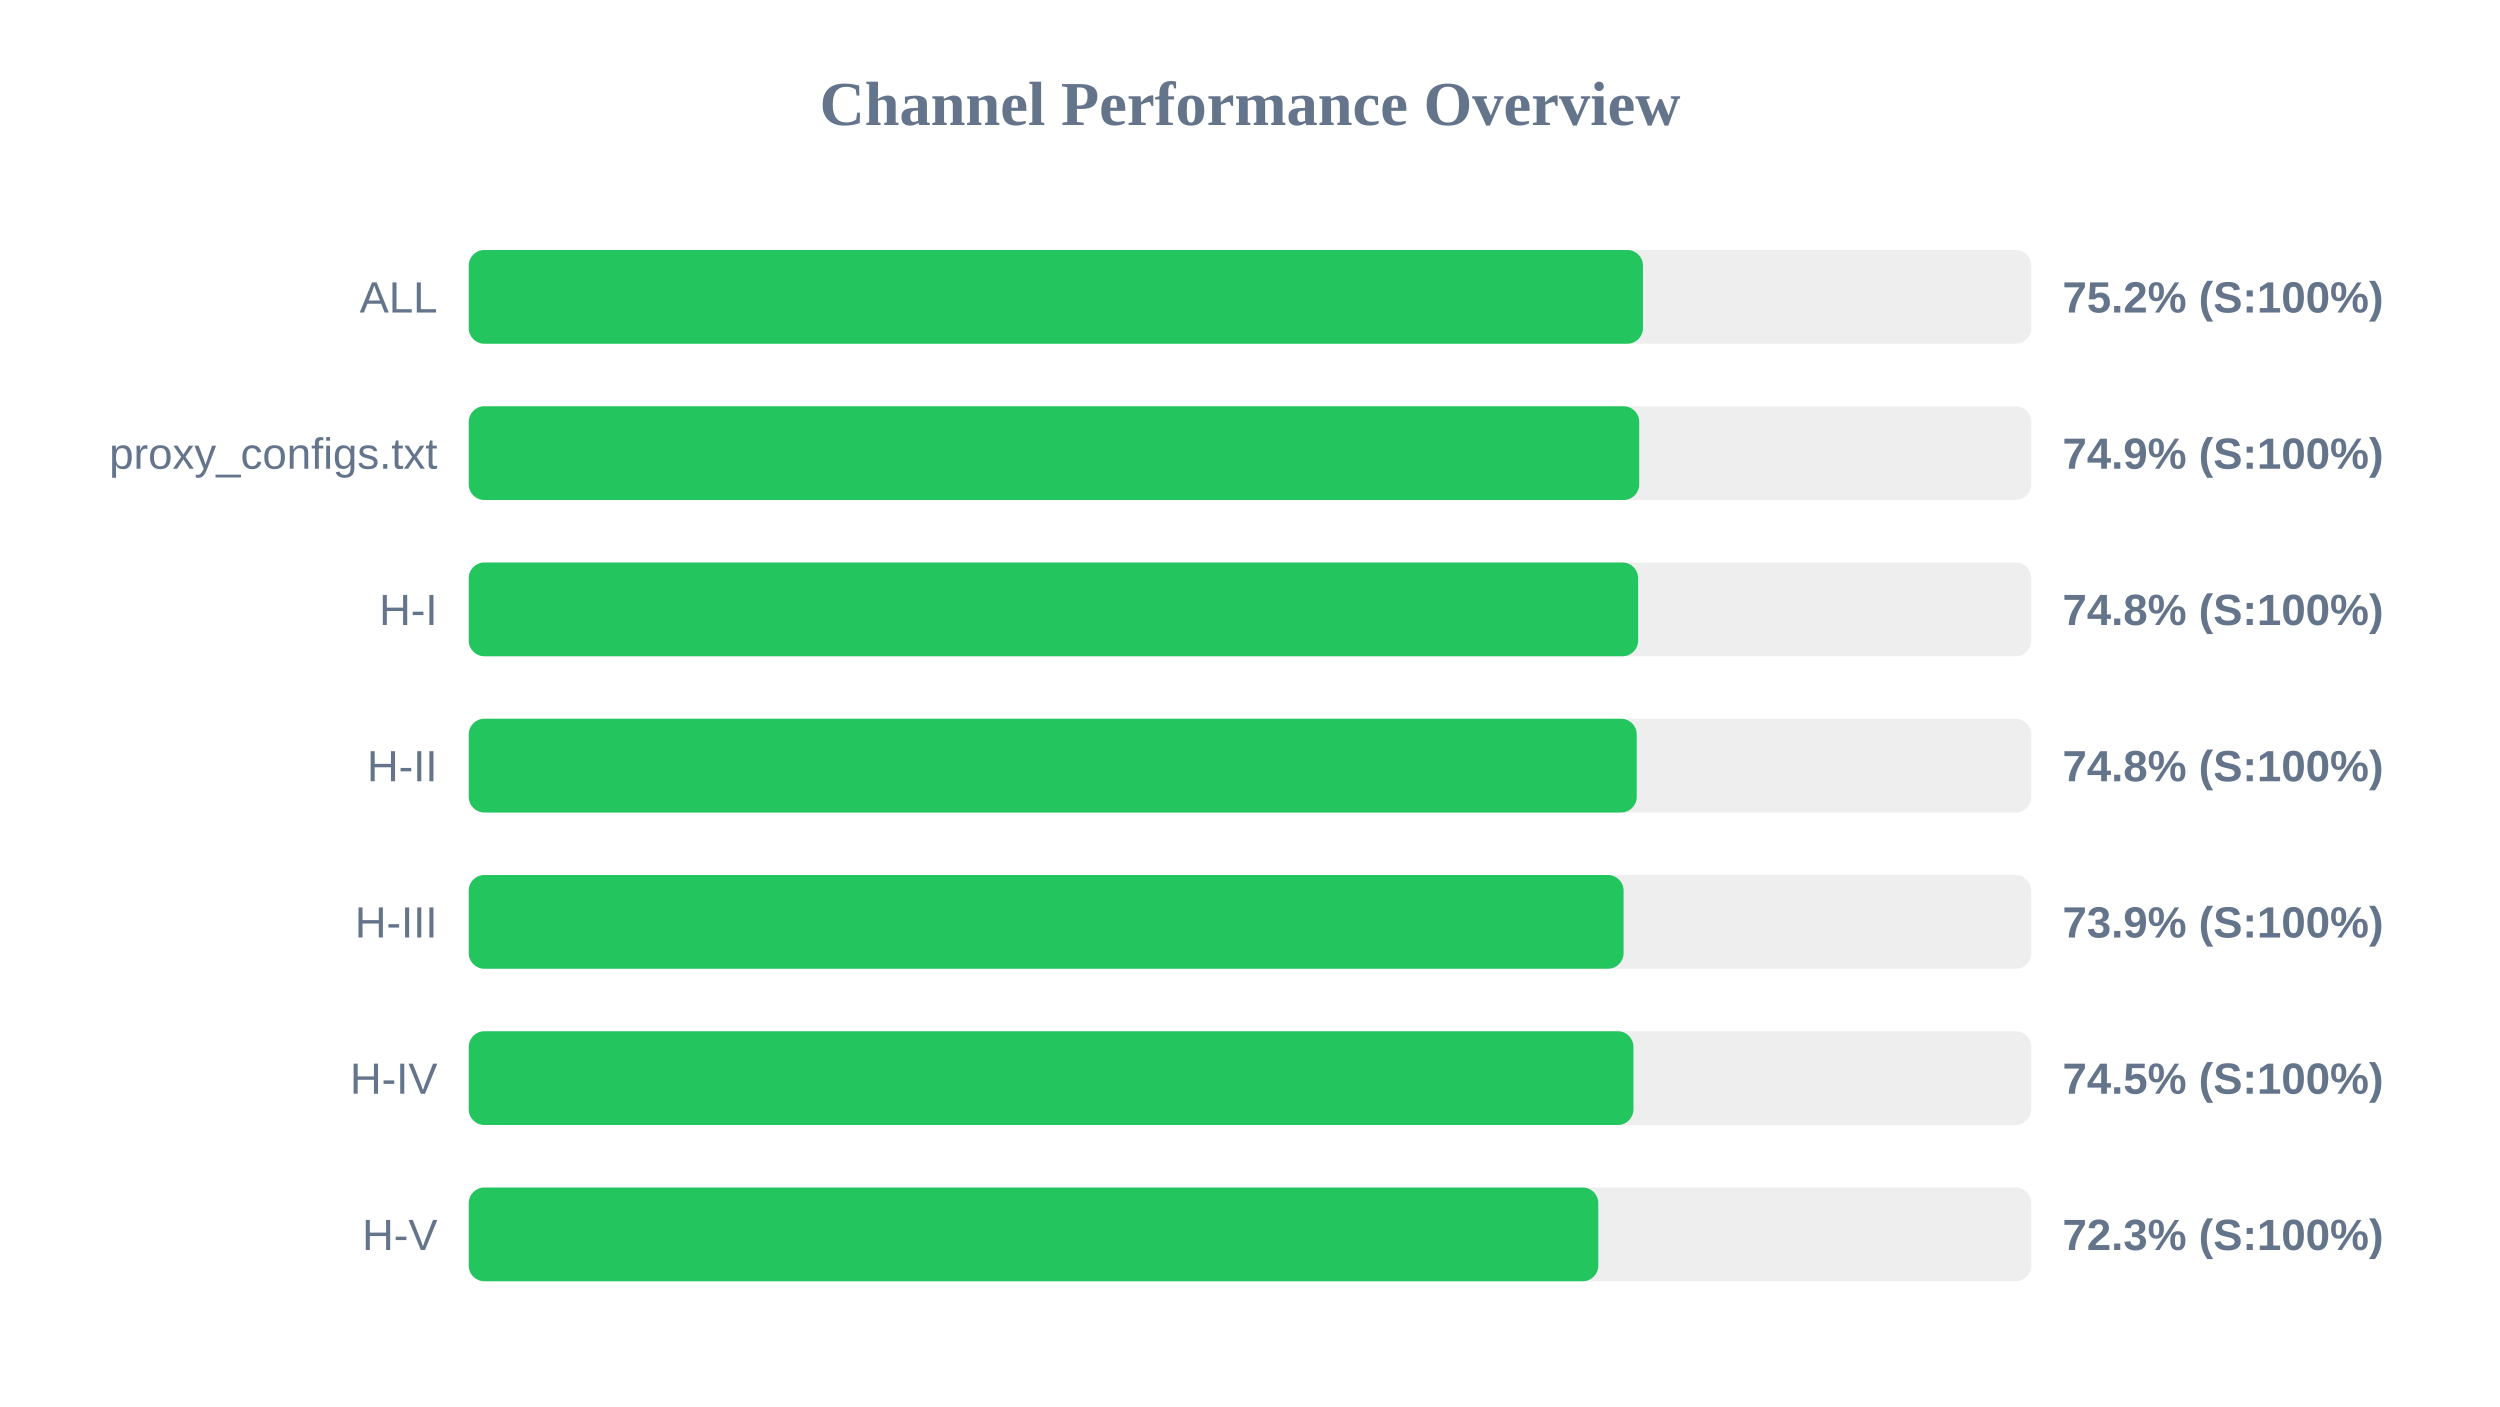
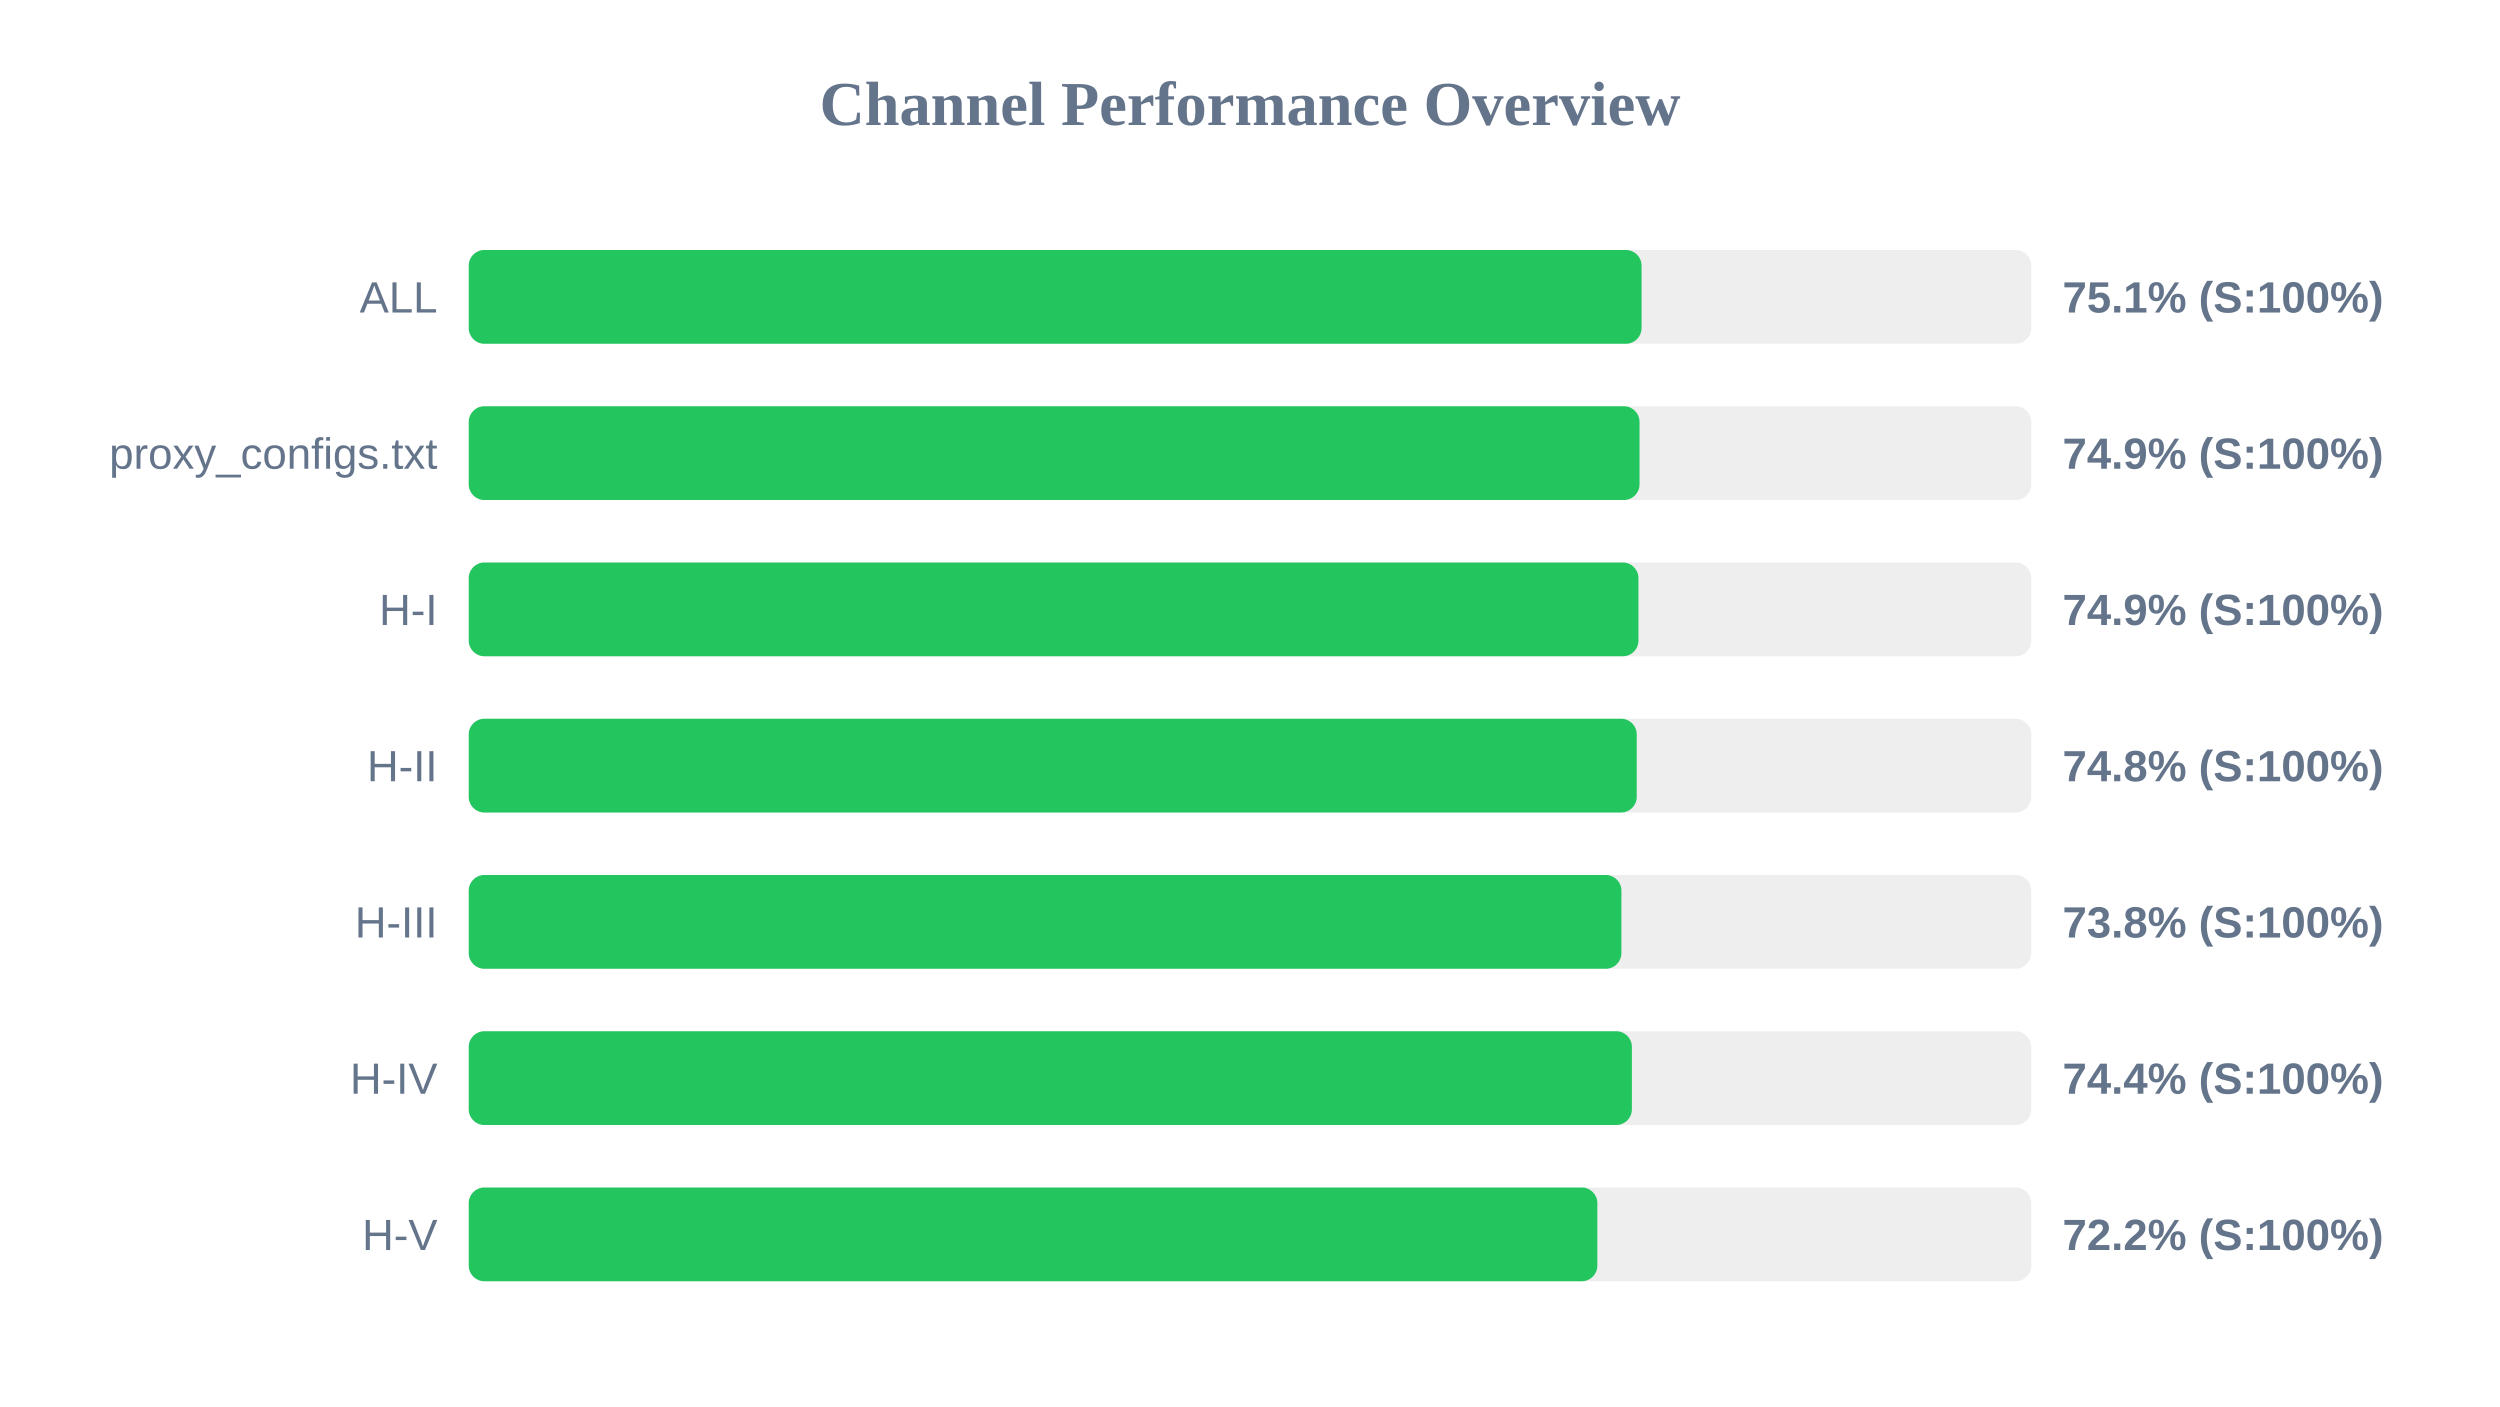
<svg xmlns="http://www.w3.org/2000/svg" width="800" height="450" version="1.1">
  <style>
        .row { font: 14px Arial; fill: #64748b; }
        .score { font: bold 14px Arial; fill: #64748b; }
    </style>
  <text x="400" y="40" text-anchor="middle" font-size="20px" font-weight="bold" fill="#64748b">Channel Performance Overview</text>
  <rect x="150" y="80" width="500" height="30" fill="#eee" rx="5" />
-   <rect x="150" y="80" width="375.75" height="30" fill="#22c55e" rx="5" />
+   <rect x="150" y="80" width="375.3" height="30" fill="#22c55e" rx="5" />
  <text x="140" y="100" text-anchor="end" class="row">ALL</text>
-   <text x="660" y="100" text-anchor="start" class="score">75.2% (S:100%)</text>
+   <text x="660" y="100" text-anchor="start" class="score">75.1% (S:100%)</text>
  <rect x="150" y="130" width="500" height="30" fill="#eee" rx="5" />
-   <rect x="150" y="130" width="374.55" height="30" fill="#22c55e" rx="5" />
+   <rect x="150" y="130" width="374.65" height="30" fill="#22c55e" rx="5" />
  <text x="140" y="150" text-anchor="end" class="row">proxy_configs.txt</text>
  <text x="660" y="150" text-anchor="start" class="score">74.9% (S:100%)</text>
  <rect x="150" y="180" width="500" height="30" fill="#eee" rx="5" />
-   <rect x="150" y="180" width="374.2" height="30" fill="#22c55e" rx="5" />
+   <rect x="150" y="180" width="374.3" height="30" fill="#22c55e" rx="5" />
  <text x="140" y="200" text-anchor="end" class="row">H-I</text>
-   <text x="660" y="200" text-anchor="start" class="score">74.8% (S:100%)</text>
+   <text x="660" y="200" text-anchor="start" class="score">74.9% (S:100%)</text>
  <rect x="150" y="230" width="500" height="30" fill="#eee" rx="5" />
  <rect x="150" y="230" width="373.75" height="30" fill="#22c55e" rx="5" />
  <text x="140" y="250" text-anchor="end" class="row">H-II</text>
  <text x="660" y="250" text-anchor="start" class="score">74.8% (S:100%)</text>
  <rect x="150" y="280" width="500" height="30" fill="#eee" rx="5" />
-   <rect x="150" y="280" width="369.55" height="30" fill="#22c55e" rx="5" />
+   <rect x="150" y="280" width="368.85" height="30" fill="#22c55e" rx="5" />
  <text x="140" y="300" text-anchor="end" class="row">H-III</text>
-   <text x="660" y="300" text-anchor="start" class="score">73.9% (S:100%)</text>
+   <text x="660" y="300" text-anchor="start" class="score">73.8% (S:100%)</text>
  <rect x="150" y="330" width="500" height="30" fill="#eee" rx="5" />
-   <rect x="150" y="330" width="372.7" height="30" fill="#22c55e" rx="5" />
+   <rect x="150" y="330" width="372.2" height="30" fill="#22c55e" rx="5" />
  <text x="140" y="350" text-anchor="end" class="row">H-IV</text>
-   <text x="660" y="350" text-anchor="start" class="score">74.5% (S:100%)</text>
+   <text x="660" y="350" text-anchor="start" class="score">74.4% (S:100%)</text>
  <rect x="150" y="380" width="500" height="30" fill="#eee" rx="5" />
-   <rect x="150" y="380" width="361.45" height="30" fill="#22c55e" rx="5" />
+   <rect x="150" y="380" width="361.15" height="30" fill="#22c55e" rx="5" />
  <text x="140" y="400" text-anchor="end" class="row">H-V</text>
-   <text x="660" y="400" text-anchor="start" class="score">72.3% (S:100%)</text>
+   <text x="660" y="400" text-anchor="start" class="score">72.2% (S:100%)</text>
</svg>
